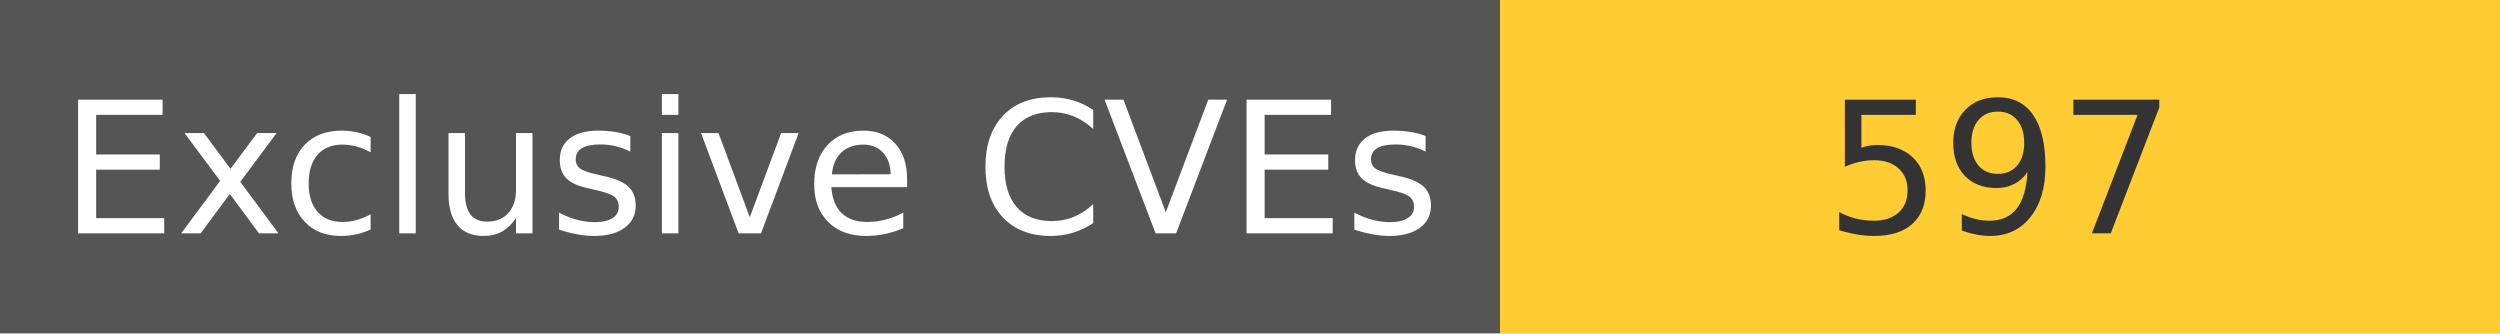
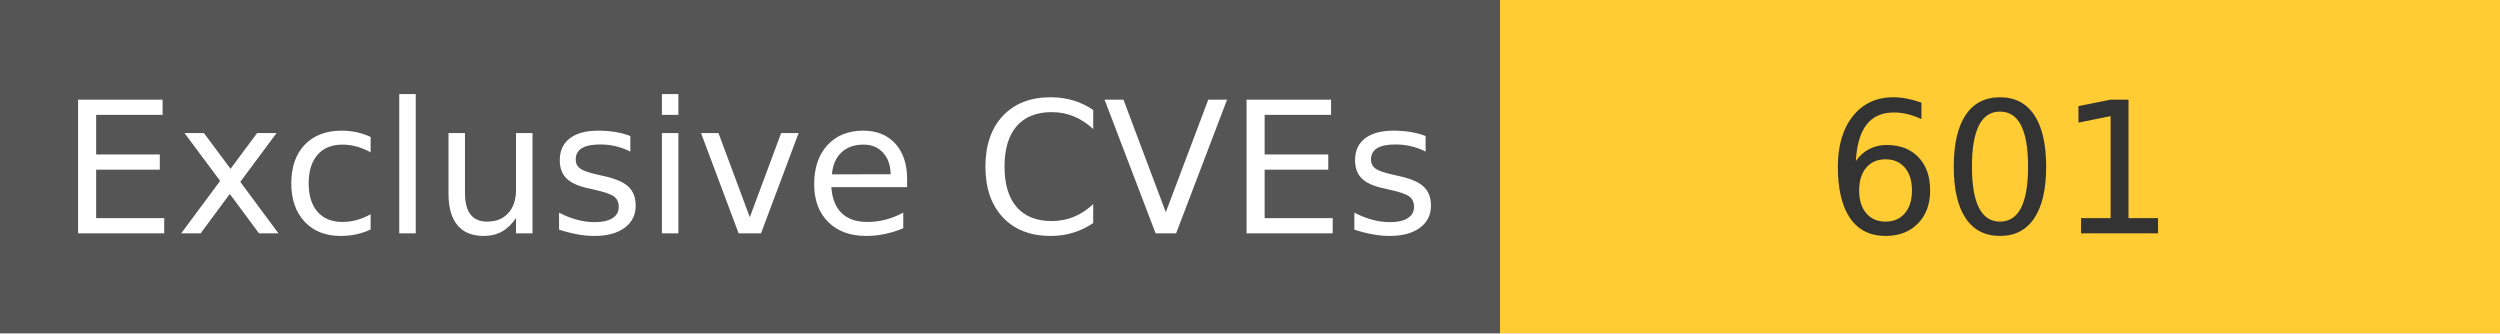
<svg xmlns="http://www.w3.org/2000/svg" width="150" height="20" role="img">
  <linearGradient id="s" x2="0" y2="100%">
    <stop offset="0" stop-color="#bbb" stop-opacity=".1" />
    <stop offset="1" stop-opacity=".1" />
  </linearGradient>
  <g>
    <rect width="90" height="20" fill="#555" />
    <rect x="90" width="267" height="20" fill="#ffcc33" />
  </g>
  <g fill="#fff" text-anchor="middle" font-family="Verdana,Geneva,DejaVu Sans,sans-serif" text-rendering="geometricPrecision" font-size="110">
    <text x="450" y="140" transform="scale(.1)" fill="#fff">
            Exclusive CVEs
        </text>
    <text x="1200" y="140" transform="scale(.1)" fill="#333">
-             597
+             601
        </text>
  </g>
</svg>
